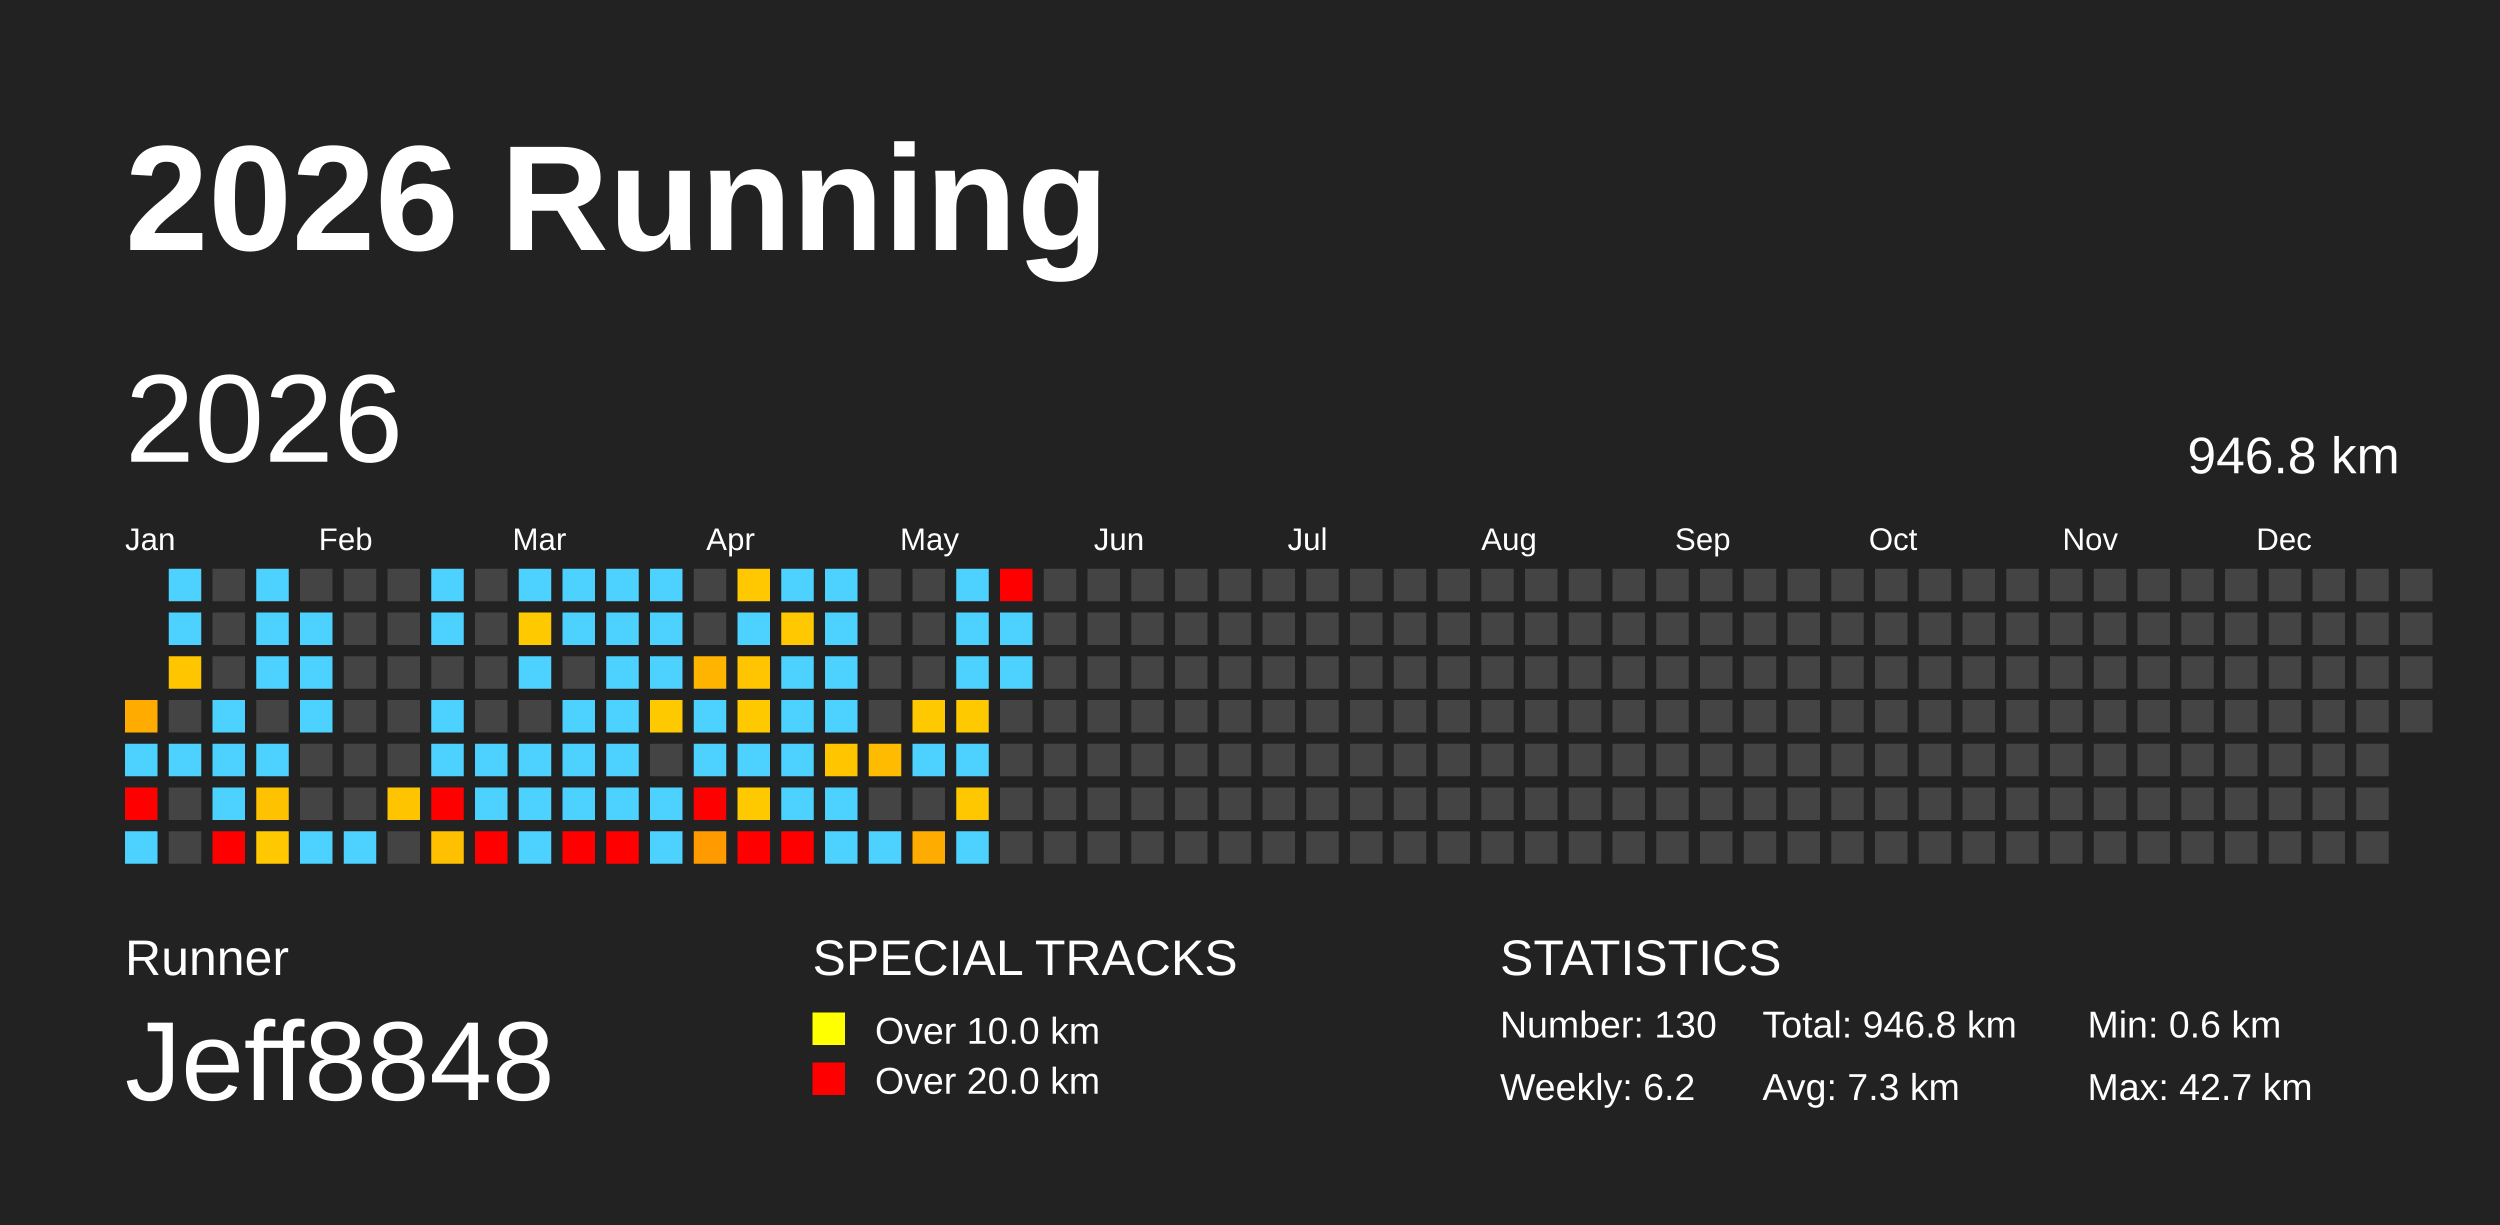
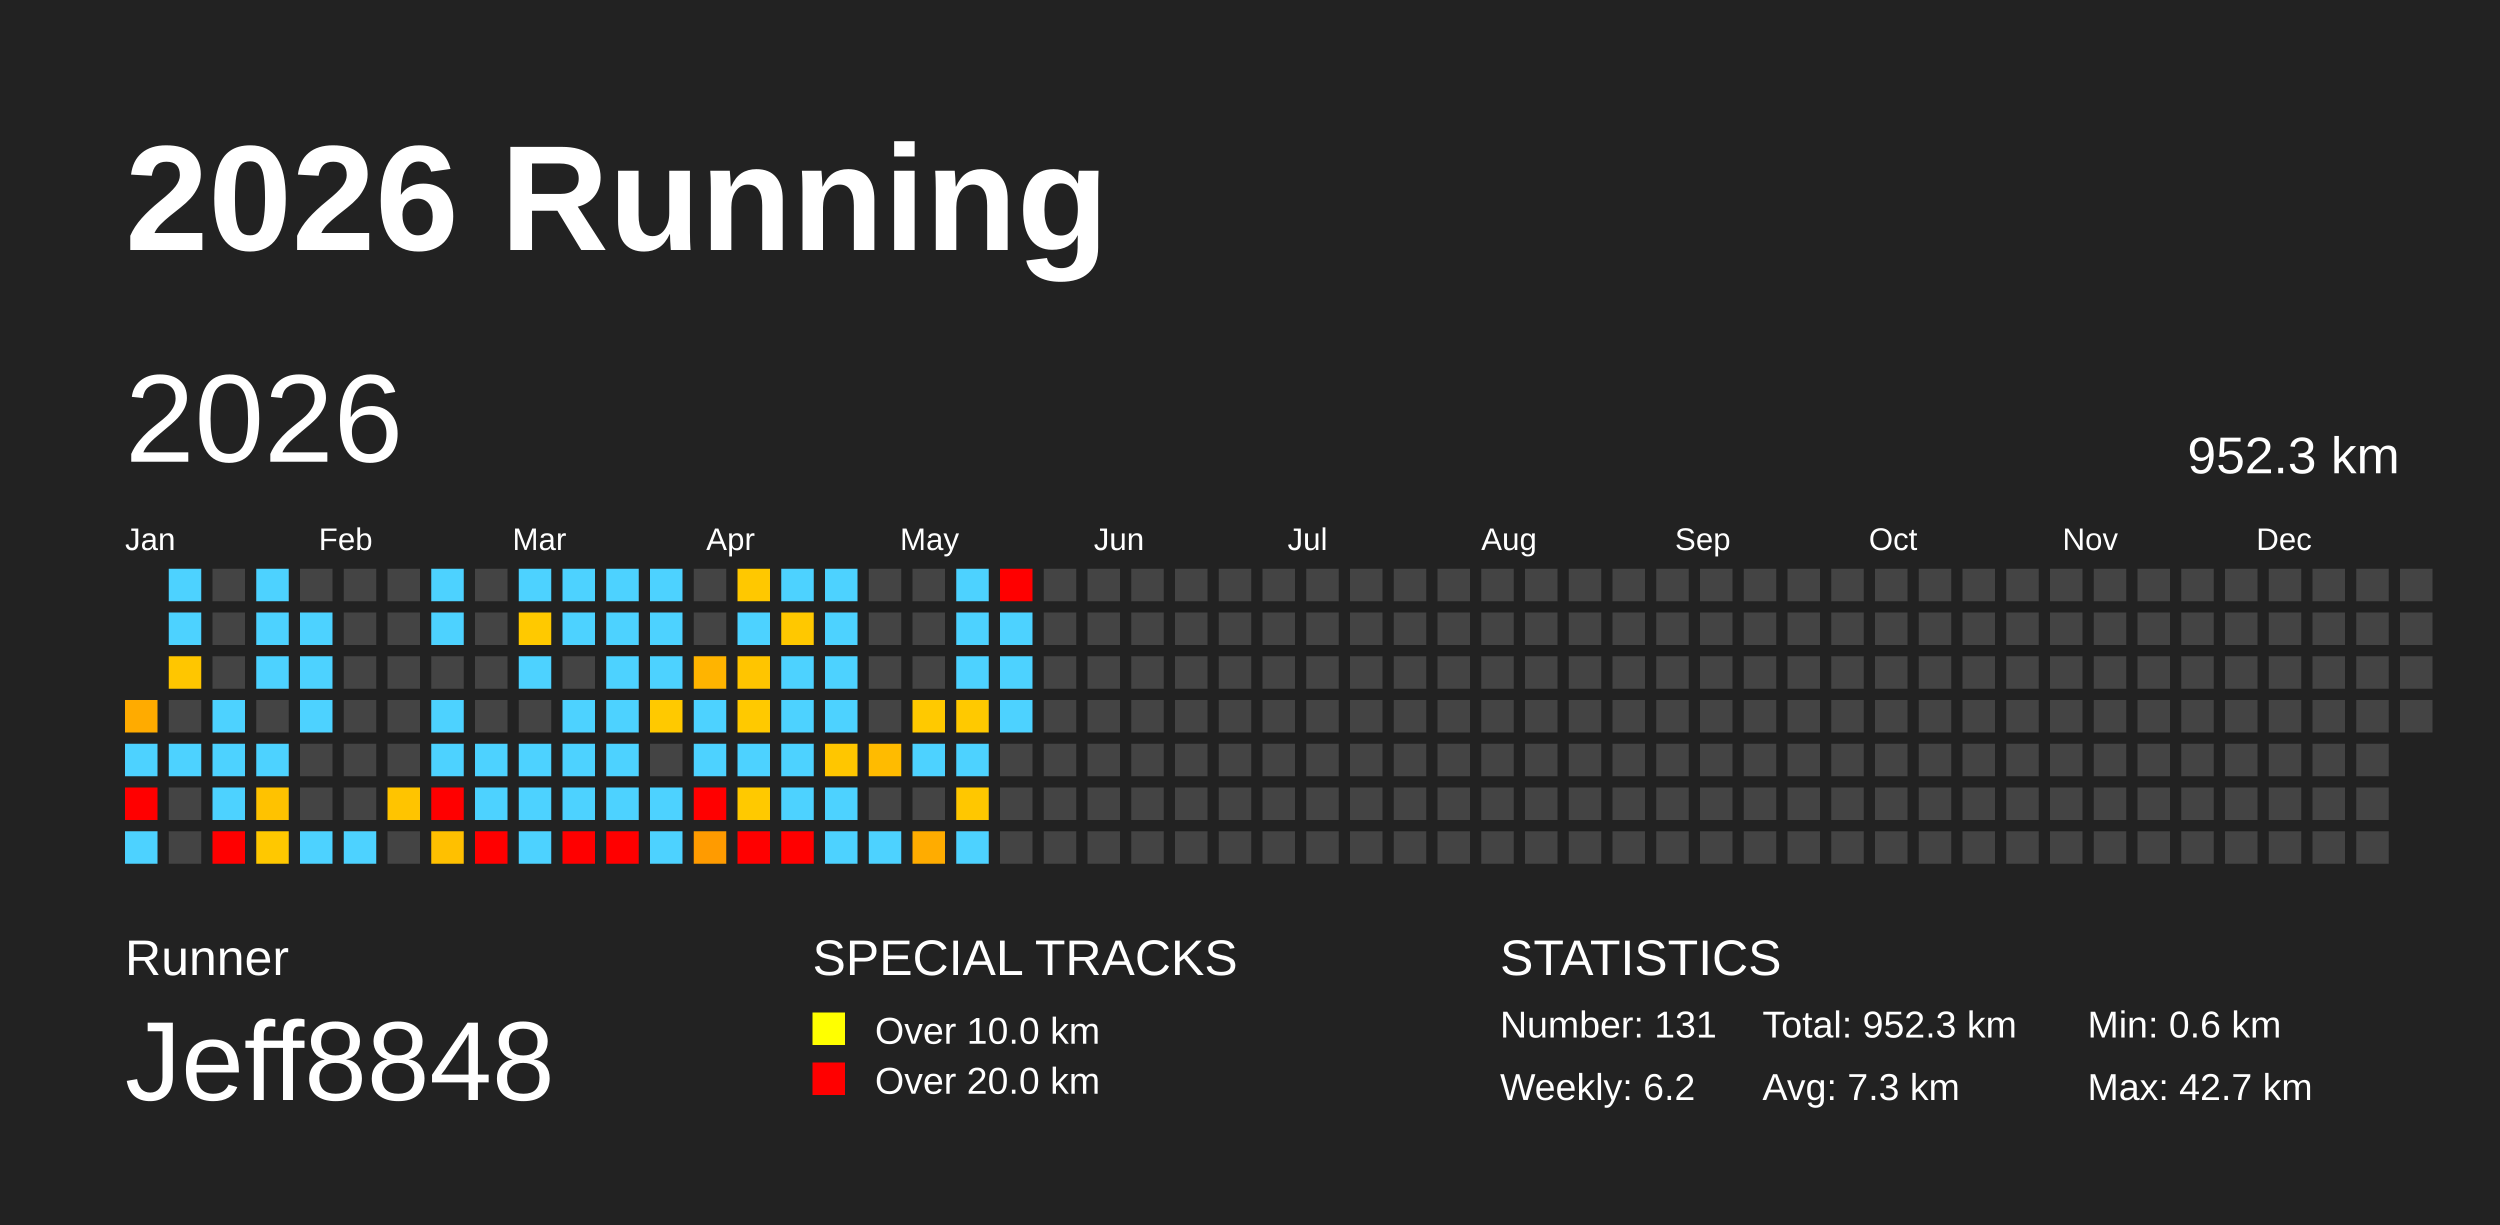
<svg xmlns="http://www.w3.org/2000/svg" baseProfile="full" height="98mm" version="1.1" viewBox="0,0,200,98" width="200mm">
  <defs />
  <rect fill="#222222" height="98" width="200" x="0" y="0" />
  <text fill="#FFFFFF" style="font-size:12px; font-family:Arial; font-weight:bold;" x="10" y="20">2026 Running</text>
  <text fill="#FFFFFF" style="font-size:4px; font-family:Arial" x="10" y="78">Runner</text>
  <text fill="#FFFFFF" style="font-size:9px; font-family:Arial" x="10" y="88">Jeff8848</text>
  <text fill="#FFFFFF" style="font-size:4px; font-family:Arial" x="65" y="78">SPECIAL TRACKS</text>
  <rect fill="yellow" height="2.6" width="2.6" x="65" y="81" />
  <text fill="#FFFFFF" style="font-size:3px; font-family:Arial" x="70" y="83.5">Over 10.0 km</text>
  <rect fill="red" height="2.6" width="2.6" x="65" y="85" />
  <text fill="#FFFFFF" style="font-size:3px; font-family:Arial" x="70" y="87.5">Over 20.0 km</text>
  <text fill="#FFFFFF" style="font-size:4px; font-family:Arial" x="120" y="78">STATISTICS</text>
-   <text fill="#FFFFFF" style="font-size:3px; font-family:Arial" x="120" y="83">Number: 130</text>
+   <text fill="#FFFFFF" style="font-size:3px; font-family:Arial" x="120" y="83">Number: 131</text>
  <text fill="#FFFFFF" style="font-size:3px; font-family:Arial" x="120" y="88">Weekly: 6.2</text>
-   <text fill="#FFFFFF" style="font-size:3px; font-family:Arial" x="141" y="83">Total: 946.8 km</text>
+   <text fill="#FFFFFF" style="font-size:3px; font-family:Arial" x="141" y="83">Total: 952.3 km</text>
  <text fill="#FFFFFF" style="font-size:3px; font-family:Arial" x="141" y="88">Avg: 7.3 km</text>
  <text fill="#FFFFFF" style="font-size:3px; font-family:Arial" x="167" y="83">Min: 0.6 km</text>
  <text fill="#FFFFFF" style="font-size:3px; font-family:Arial" x="167" y="88">Max: 42.7 km</text>
  <text dominant-baseline="hanging" fill="#FFFFFF" style="font-size:10.0px; font-family:Arial;" x="10" y="30">2026</text>
-   <text dominant-baseline="hanging" fill="#FFFFFF" style="font-size:4.125px; font-family:Arial;" x="175" y="35">946.8 km</text>
+   <text dominant-baseline="hanging" fill="#FFFFFF" style="font-size:4.125px; font-family:Arial;" x="175" y="35">952.3 km</text>
  <text fill="#FFFFFF" style="font-size:2.5px; font-family:Arial" x="10.0" y="44">Jan</text>
  <text fill="#FFFFFF" style="font-size:2.5px; font-family:Arial" x="25.5" y="44">Feb</text>
  <text fill="#FFFFFF" style="font-size:2.5px; font-family:Arial" x="41.0" y="44">Mar</text>
  <text fill="#FFFFFF" style="font-size:2.5px; font-family:Arial" x="56.5" y="44">Apr</text>
  <text fill="#FFFFFF" style="font-size:2.5px; font-family:Arial" x="72.0" y="44">May</text>
  <text fill="#FFFFFF" style="font-size:2.5px; font-family:Arial" x="87.5" y="44">Jun</text>
  <text fill="#FFFFFF" style="font-size:2.5px; font-family:Arial" x="103.0" y="44">Jul</text>
  <text fill="#FFFFFF" style="font-size:2.5px; font-family:Arial" x="118.5" y="44">Aug</text>
  <text fill="#FFFFFF" style="font-size:2.5px; font-family:Arial" x="134.0" y="44">Sep</text>
  <text fill="#FFFFFF" style="font-size:2.5px; font-family:Arial" x="149.5" y="44">Oct</text>
  <text fill="#FFFFFF" style="font-size:2.5px; font-family:Arial" x="165.0" y="44">Nov</text>
  <text fill="#FFFFFF" style="font-size:2.5px; font-family:Arial" x="180.5" y="44">Dec</text>
  <rect fill="#ffab00" height="2.6" width="2.6" x="10.0" y="56.0" />
  <rect fill="#4dd2ff" height="2.6" width="2.6" x="10.0" y="59.5" />
  <rect fill="red" height="2.6" width="2.6" x="10.0" y="63.0" />
  <rect fill="#4dd2ff" height="2.6" width="2.6" x="10.0" y="66.5" />
  <rect fill="#4dd2ff" height="2.6" width="2.6" x="13.5" y="45.5" />
  <rect fill="#4dd2ff" height="2.6" width="2.6" x="13.5" y="49.0" />
  <rect fill="#ffc600" height="2.6" width="2.6" x="13.5" y="52.5" />
  <rect fill="#444444" height="2.6" width="2.6" x="13.5" y="56.0" />
  <rect fill="#4dd2ff" height="2.6" width="2.6" x="13.5" y="59.5" />
  <rect fill="#444444" height="2.6" width="2.6" x="13.5" y="63.0" />
  <rect fill="#444444" height="2.6" width="2.6" x="13.5" y="66.5" />
  <rect fill="#444444" height="2.6" width="2.6" x="17.0" y="45.5" />
  <rect fill="#444444" height="2.6" width="2.6" x="17.0" y="49.0" />
  <rect fill="#444444" height="2.6" width="2.6" x="17.0" y="52.5" />
  <rect fill="#4dd2ff" height="2.6" width="2.6" x="17.0" y="56.0" />
  <rect fill="#4dd2ff" height="2.6" width="2.6" x="17.0" y="59.5" />
  <rect fill="#4dd2ff" height="2.6" width="2.6" x="17.0" y="63.0" />
  <rect fill="red" height="2.6" width="2.6" x="17.0" y="66.5" />
  <rect fill="#4dd2ff" height="2.6" width="2.6" x="20.5" y="45.5" />
  <rect fill="#4dd2ff" height="2.6" width="2.6" x="20.5" y="49.0" />
  <rect fill="#4dd2ff" height="2.6" width="2.6" x="20.5" y="52.5" />
  <rect fill="#444444" height="2.6" width="2.6" x="20.5" y="56.0" />
  <rect fill="#4dd2ff" height="2.6" width="2.6" x="20.5" y="59.5" />
  <rect fill="#ffc200" height="2.6" width="2.6" x="20.5" y="63.0" />
  <rect fill="#ffc800" height="2.6" width="2.6" x="20.5" y="66.5" />
  <rect fill="#444444" height="2.6" width="2.6" x="24.0" y="45.5" />
  <rect fill="#4dd2ff" height="2.6" width="2.6" x="24.0" y="49.0" />
  <rect fill="#4dd2ff" height="2.6" width="2.6" x="24.0" y="52.5" />
  <rect fill="#4dd2ff" height="2.6" width="2.6" x="24.0" y="56.0" />
  <rect fill="#444444" height="2.6" width="2.6" x="24.0" y="59.5" />
  <rect fill="#444444" height="2.6" width="2.6" x="24.0" y="63.0" />
  <rect fill="#4dd2ff" height="2.6" width="2.6" x="24.0" y="66.5" />
  <rect fill="#444444" height="2.6" width="2.6" x="27.5" y="45.5" />
  <rect fill="#444444" height="2.6" width="2.6" x="27.5" y="49.0" />
  <rect fill="#444444" height="2.6" width="2.6" x="27.5" y="52.5" />
  <rect fill="#444444" height="2.6" width="2.6" x="27.5" y="56.0" />
  <rect fill="#444444" height="2.6" width="2.6" x="27.5" y="59.5" />
  <rect fill="#444444" height="2.6" width="2.6" x="27.5" y="63.0" />
  <rect fill="#4dd2ff" height="2.6" width="2.6" x="27.5" y="66.5" />
  <rect fill="#444444" height="2.6" width="2.6" x="31.0" y="45.5" />
  <rect fill="#444444" height="2.6" width="2.6" x="31.0" y="49.0" />
  <rect fill="#444444" height="2.6" width="2.6" x="31.0" y="52.5" />
  <rect fill="#444444" height="2.6" width="2.6" x="31.0" y="56.0" />
  <rect fill="#444444" height="2.6" width="2.6" x="31.0" y="59.5" />
  <rect fill="#ffc400" height="2.6" width="2.6" x="31.0" y="63.0" />
  <rect fill="#444444" height="2.6" width="2.6" x="31.0" y="66.5" />
  <rect fill="#4dd2ff" height="2.6" width="2.6" x="34.5" y="45.5" />
  <rect fill="#4dd2ff" height="2.6" width="2.6" x="34.5" y="49.0" />
  <rect fill="#444444" height="2.6" width="2.6" x="34.5" y="52.5" />
  <rect fill="#4dd2ff" height="2.6" width="2.6" x="34.5" y="56.0" />
  <rect fill="#4dd2ff" height="2.6" width="2.6" x="34.5" y="59.5" />
  <rect fill="red" height="2.6" width="2.6" x="34.5" y="63.0" />
  <rect fill="#ffc000" height="2.6" width="2.6" x="34.5" y="66.5" />
  <rect fill="#444444" height="2.6" width="2.6" x="38.0" y="45.5" />
  <rect fill="#444444" height="2.6" width="2.6" x="38.0" y="49.0" />
  <rect fill="#444444" height="2.6" width="2.6" x="38.0" y="52.5" />
  <rect fill="#444444" height="2.6" width="2.6" x="38.0" y="56.0" />
  <rect fill="#4dd2ff" height="2.6" width="2.6" x="38.0" y="59.5" />
  <rect fill="#4dd2ff" height="2.6" width="2.6" x="38.0" y="63.0" />
  <rect fill="red" height="2.6" width="2.6" x="38.0" y="66.5" />
  <rect fill="#4dd2ff" height="2.6" width="2.6" x="41.5" y="45.5" />
  <rect fill="#ffc900" height="2.6" width="2.6" x="41.5" y="49.0" />
  <rect fill="#4dd2ff" height="2.6" width="2.6" x="41.5" y="52.5" />
  <rect fill="#444444" height="2.6" width="2.6" x="41.5" y="56.0" />
  <rect fill="#4dd2ff" height="2.6" width="2.6" x="41.5" y="59.5" />
  <rect fill="#4dd2ff" height="2.6" width="2.6" x="41.5" y="63.0" />
  <rect fill="#4dd2ff" height="2.6" width="2.6" x="41.5" y="66.5" />
  <rect fill="#4dd2ff" height="2.6" width="2.6" x="45.0" y="45.5" />
  <rect fill="#4dd2ff" height="2.6" width="2.6" x="45.0" y="49.0" />
  <rect fill="#444444" height="2.6" width="2.6" x="45.0" y="52.5" />
  <rect fill="#4dd2ff" height="2.6" width="2.6" x="45.0" y="56.0" />
  <rect fill="#4dd2ff" height="2.6" width="2.6" x="45.0" y="59.5" />
  <rect fill="#4dd2ff" height="2.6" width="2.6" x="45.0" y="63.0" />
  <rect fill="red" height="2.6" width="2.6" x="45.0" y="66.5" />
  <rect fill="#4dd2ff" height="2.6" width="2.6" x="48.5" y="45.5" />
  <rect fill="#4dd2ff" height="2.6" width="2.6" x="48.5" y="49.0" />
  <rect fill="#4dd2ff" height="2.6" width="2.6" x="48.5" y="52.5" />
  <rect fill="#4dd2ff" height="2.6" width="2.6" x="48.5" y="56.0" />
  <rect fill="#4dd2ff" height="2.6" width="2.6" x="48.5" y="59.5" />
  <rect fill="#4dd2ff" height="2.6" width="2.6" x="48.5" y="63.0" />
  <rect fill="red" height="2.6" width="2.6" x="48.5" y="66.5" />
  <rect fill="#4dd2ff" height="2.6" width="2.6" x="52.0" y="45.5" />
  <rect fill="#4dd2ff" height="2.6" width="2.6" x="52.0" y="49.0" />
  <rect fill="#4dd2ff" height="2.6" width="2.6" x="52.0" y="52.5" />
  <rect fill="#ffc900" height="2.6" width="2.6" x="52.0" y="56.0" />
  <rect fill="#444444" height="2.6" width="2.6" x="52.0" y="59.5" />
  <rect fill="#4dd2ff" height="2.6" width="2.6" x="52.0" y="63.0" />
  <rect fill="#4dd2ff" height="2.6" width="2.6" x="52.0" y="66.5" />
  <rect fill="#444444" height="2.6" width="2.6" x="55.5" y="45.5" />
  <rect fill="#444444" height="2.6" width="2.6" x="55.5" y="49.0" />
  <rect fill="#ffb400" height="2.6" width="2.6" x="55.5" y="52.5" />
  <rect fill="#4dd2ff" height="2.6" width="2.6" x="55.5" y="56.0" />
  <rect fill="#4dd2ff" height="2.6" width="2.6" x="55.5" y="59.5" />
  <rect fill="red" height="2.6" width="2.6" x="55.5" y="63.0" />
  <rect fill="#ff9b00" height="2.6" width="2.6" x="55.5" y="66.5" />
  <rect fill="#ffc800" height="2.6" width="2.6" x="59.0" y="45.5" />
  <rect fill="#4dd2ff" height="2.6" width="2.6" x="59.0" y="49.0" />
  <rect fill="#ffc500" height="2.6" width="2.6" x="59.0" y="52.5" />
  <rect fill="#ffc900" height="2.6" width="2.6" x="59.0" y="56.0" />
  <rect fill="#4dd2ff" height="2.6" width="2.6" x="59.0" y="59.5" />
  <rect fill="#ffc900" height="2.6" width="2.6" x="59.0" y="63.0" />
  <rect fill="red" height="2.6" width="2.6" x="59.0" y="66.5" />
  <rect fill="#4dd2ff" height="2.6" width="2.6" x="62.5" y="45.5" />
  <rect fill="#ffc800" height="2.6" width="2.6" x="62.5" y="49.0" />
  <rect fill="#4dd2ff" height="2.6" width="2.6" x="62.5" y="52.5" />
  <rect fill="#4dd2ff" height="2.6" width="2.6" x="62.5" y="56.0" />
  <rect fill="#4dd2ff" height="2.6" width="2.6" x="62.5" y="59.5" />
  <rect fill="#4dd2ff" height="2.6" width="2.6" x="62.5" y="63.0" />
  <rect fill="red" height="2.6" width="2.6" x="62.5" y="66.5" />
  <rect fill="#4dd2ff" height="2.6" width="2.6" x="66.0" y="45.5" />
  <rect fill="#4dd2ff" height="2.6" width="2.6" x="66.0" y="49.0" />
  <rect fill="#4dd2ff" height="2.6" width="2.6" x="66.0" y="52.5" />
  <rect fill="#4dd2ff" height="2.6" width="2.6" x="66.0" y="56.0" />
  <rect fill="#ffc600" height="2.6" width="2.6" x="66.0" y="59.5" />
  <rect fill="#4dd2ff" height="2.6" width="2.6" x="66.0" y="63.0" />
  <rect fill="#4dd2ff" height="2.6" width="2.6" x="66.0" y="66.5" />
  <rect fill="#444444" height="2.6" width="2.6" x="69.5" y="45.5" />
  <rect fill="#444444" height="2.6" width="2.6" x="69.5" y="49.0" />
  <rect fill="#444444" height="2.6" width="2.6" x="69.5" y="52.5" />
  <rect fill="#444444" height="2.6" width="2.6" x="69.5" y="56.0" />
  <rect fill="#ffbb00" height="2.6" width="2.6" x="69.5" y="59.5" />
  <rect fill="#444444" height="2.6" width="2.6" x="69.5" y="63.0" />
  <rect fill="#4dd2ff" height="2.6" width="2.6" x="69.5" y="66.5" />
  <rect fill="#444444" height="2.6" width="2.6" x="73.0" y="45.5" />
  <rect fill="#444444" height="2.6" width="2.6" x="73.0" y="49.0" />
  <rect fill="#444444" height="2.6" width="2.6" x="73.0" y="52.5" />
  <rect fill="#ffc900" height="2.6" width="2.6" x="73.0" y="56.0" />
  <rect fill="#4dd2ff" height="2.6" width="2.6" x="73.0" y="59.5" />
  <rect fill="#444444" height="2.6" width="2.6" x="73.0" y="63.0" />
  <rect fill="#ffac00" height="2.6" width="2.6" x="73.0" y="66.5" />
  <rect fill="#4dd2ff" height="2.6" width="2.6" x="76.5" y="45.5" />
  <rect fill="#4dd2ff" height="2.6" width="2.6" x="76.5" y="49.0" />
  <rect fill="#4dd2ff" height="2.6" width="2.6" x="76.5" y="52.5" />
  <rect fill="#ffc900" height="2.6" width="2.6" x="76.5" y="56.0" />
  <rect fill="#4dd2ff" height="2.6" width="2.6" x="76.5" y="59.5" />
  <rect fill="#ffc700" height="2.6" width="2.6" x="76.5" y="63.0" />
  <rect fill="#4dd2ff" height="2.6" width="2.6" x="76.5" y="66.5" />
  <rect fill="red" height="2.6" width="2.6" x="80.0" y="45.5" />
  <rect fill="#4dd2ff" height="2.6" width="2.6" x="80.0" y="49.0" />
  <rect fill="#4dd2ff" height="2.6" width="2.6" x="80.0" y="52.5" />
-   <rect fill="#444444" height="2.6" width="2.6" x="80.0" y="56.0" />
+   <rect fill="#4dd2ff" height="2.6" width="2.6" x="80.0" y="56.0" />
  <rect fill="#444444" height="2.6" width="2.6" x="80.0" y="59.5" />
  <rect fill="#444444" height="2.6" width="2.6" x="80.0" y="63.0" />
  <rect fill="#444444" height="2.6" width="2.6" x="80.0" y="66.5" />
  <rect fill="#444444" height="2.6" width="2.6" x="83.5" y="45.5" />
  <rect fill="#444444" height="2.6" width="2.6" x="83.5" y="49.0" />
  <rect fill="#444444" height="2.6" width="2.6" x="83.5" y="52.5" />
  <rect fill="#444444" height="2.6" width="2.6" x="83.5" y="56.0" />
  <rect fill="#444444" height="2.6" width="2.6" x="83.5" y="59.5" />
  <rect fill="#444444" height="2.6" width="2.6" x="83.5" y="63.0" />
  <rect fill="#444444" height="2.6" width="2.6" x="83.5" y="66.5" />
  <rect fill="#444444" height="2.6" width="2.6" x="87.0" y="45.5" />
  <rect fill="#444444" height="2.6" width="2.6" x="87.0" y="49.0" />
  <rect fill="#444444" height="2.6" width="2.6" x="87.0" y="52.5" />
  <rect fill="#444444" height="2.6" width="2.6" x="87.0" y="56.0" />
  <rect fill="#444444" height="2.6" width="2.6" x="87.0" y="59.5" />
  <rect fill="#444444" height="2.6" width="2.6" x="87.0" y="63.0" />
  <rect fill="#444444" height="2.6" width="2.6" x="87.0" y="66.5" />
  <rect fill="#444444" height="2.6" width="2.6" x="90.5" y="45.5" />
  <rect fill="#444444" height="2.6" width="2.6" x="90.5" y="49.0" />
  <rect fill="#444444" height="2.6" width="2.6" x="90.5" y="52.5" />
  <rect fill="#444444" height="2.6" width="2.6" x="90.5" y="56.0" />
  <rect fill="#444444" height="2.6" width="2.6" x="90.5" y="59.5" />
  <rect fill="#444444" height="2.6" width="2.6" x="90.5" y="63.0" />
  <rect fill="#444444" height="2.6" width="2.6" x="90.5" y="66.5" />
  <rect fill="#444444" height="2.6" width="2.6" x="94.0" y="45.5" />
  <rect fill="#444444" height="2.6" width="2.6" x="94.0" y="49.0" />
  <rect fill="#444444" height="2.6" width="2.6" x="94.0" y="52.5" />
  <rect fill="#444444" height="2.6" width="2.6" x="94.0" y="56.0" />
  <rect fill="#444444" height="2.6" width="2.6" x="94.0" y="59.5" />
  <rect fill="#444444" height="2.6" width="2.6" x="94.0" y="63.0" />
  <rect fill="#444444" height="2.6" width="2.6" x="94.0" y="66.5" />
  <rect fill="#444444" height="2.6" width="2.6" x="97.5" y="45.5" />
  <rect fill="#444444" height="2.6" width="2.6" x="97.5" y="49.0" />
  <rect fill="#444444" height="2.6" width="2.6" x="97.5" y="52.5" />
  <rect fill="#444444" height="2.6" width="2.6" x="97.5" y="56.0" />
  <rect fill="#444444" height="2.6" width="2.6" x="97.5" y="59.5" />
  <rect fill="#444444" height="2.6" width="2.6" x="97.5" y="63.0" />
  <rect fill="#444444" height="2.6" width="2.6" x="97.5" y="66.5" />
  <rect fill="#444444" height="2.6" width="2.6" x="101.0" y="45.5" />
  <rect fill="#444444" height="2.6" width="2.6" x="101.0" y="49.0" />
  <rect fill="#444444" height="2.6" width="2.6" x="101.0" y="52.5" />
  <rect fill="#444444" height="2.6" width="2.6" x="101.0" y="56.0" />
  <rect fill="#444444" height="2.6" width="2.6" x="101.0" y="59.5" />
  <rect fill="#444444" height="2.6" width="2.6" x="101.0" y="63.0" />
  <rect fill="#444444" height="2.6" width="2.6" x="101.0" y="66.5" />
  <rect fill="#444444" height="2.6" width="2.6" x="104.5" y="45.5" />
  <rect fill="#444444" height="2.6" width="2.6" x="104.5" y="49.0" />
  <rect fill="#444444" height="2.6" width="2.6" x="104.5" y="52.5" />
  <rect fill="#444444" height="2.6" width="2.6" x="104.5" y="56.0" />
  <rect fill="#444444" height="2.6" width="2.6" x="104.5" y="59.5" />
  <rect fill="#444444" height="2.6" width="2.6" x="104.5" y="63.0" />
  <rect fill="#444444" height="2.6" width="2.6" x="104.5" y="66.5" />
  <rect fill="#444444" height="2.6" width="2.6" x="108.0" y="45.5" />
  <rect fill="#444444" height="2.6" width="2.6" x="108.0" y="49.0" />
  <rect fill="#444444" height="2.6" width="2.6" x="108.0" y="52.5" />
  <rect fill="#444444" height="2.6" width="2.6" x="108.0" y="56.0" />
  <rect fill="#444444" height="2.6" width="2.6" x="108.0" y="59.5" />
  <rect fill="#444444" height="2.6" width="2.6" x="108.0" y="63.0" />
  <rect fill="#444444" height="2.6" width="2.6" x="108.0" y="66.5" />
  <rect fill="#444444" height="2.6" width="2.6" x="111.5" y="45.5" />
  <rect fill="#444444" height="2.6" width="2.6" x="111.5" y="49.0" />
  <rect fill="#444444" height="2.6" width="2.6" x="111.5" y="52.5" />
  <rect fill="#444444" height="2.6" width="2.6" x="111.5" y="56.0" />
  <rect fill="#444444" height="2.6" width="2.6" x="111.5" y="59.5" />
  <rect fill="#444444" height="2.6" width="2.6" x="111.5" y="63.0" />
  <rect fill="#444444" height="2.6" width="2.6" x="111.5" y="66.5" />
  <rect fill="#444444" height="2.6" width="2.6" x="115.0" y="45.5" />
  <rect fill="#444444" height="2.6" width="2.6" x="115.0" y="49.0" />
  <rect fill="#444444" height="2.6" width="2.6" x="115.0" y="52.5" />
  <rect fill="#444444" height="2.6" width="2.6" x="115.0" y="56.0" />
  <rect fill="#444444" height="2.6" width="2.6" x="115.0" y="59.5" />
  <rect fill="#444444" height="2.6" width="2.6" x="115.0" y="63.0" />
  <rect fill="#444444" height="2.6" width="2.6" x="115.0" y="66.5" />
  <rect fill="#444444" height="2.6" width="2.6" x="118.5" y="45.5" />
  <rect fill="#444444" height="2.6" width="2.6" x="118.5" y="49.0" />
  <rect fill="#444444" height="2.6" width="2.6" x="118.5" y="52.5" />
  <rect fill="#444444" height="2.6" width="2.6" x="118.5" y="56.0" />
  <rect fill="#444444" height="2.6" width="2.6" x="118.5" y="59.5" />
  <rect fill="#444444" height="2.6" width="2.6" x="118.5" y="63.0" />
  <rect fill="#444444" height="2.6" width="2.6" x="118.5" y="66.5" />
  <rect fill="#444444" height="2.6" width="2.6" x="122.0" y="45.5" />
  <rect fill="#444444" height="2.6" width="2.6" x="122.0" y="49.0" />
  <rect fill="#444444" height="2.6" width="2.6" x="122.0" y="52.5" />
  <rect fill="#444444" height="2.6" width="2.6" x="122.0" y="56.0" />
  <rect fill="#444444" height="2.6" width="2.6" x="122.0" y="59.5" />
  <rect fill="#444444" height="2.6" width="2.6" x="122.0" y="63.0" />
  <rect fill="#444444" height="2.6" width="2.6" x="122.0" y="66.5" />
  <rect fill="#444444" height="2.6" width="2.6" x="125.5" y="45.5" />
  <rect fill="#444444" height="2.6" width="2.6" x="125.5" y="49.0" />
  <rect fill="#444444" height="2.6" width="2.6" x="125.5" y="52.5" />
  <rect fill="#444444" height="2.6" width="2.6" x="125.5" y="56.0" />
  <rect fill="#444444" height="2.6" width="2.6" x="125.5" y="59.5" />
  <rect fill="#444444" height="2.6" width="2.6" x="125.5" y="63.0" />
  <rect fill="#444444" height="2.6" width="2.6" x="125.5" y="66.5" />
  <rect fill="#444444" height="2.6" width="2.6" x="129.0" y="45.5" />
  <rect fill="#444444" height="2.6" width="2.6" x="129.0" y="49.0" />
  <rect fill="#444444" height="2.6" width="2.6" x="129.0" y="52.5" />
  <rect fill="#444444" height="2.6" width="2.6" x="129.0" y="56.0" />
  <rect fill="#444444" height="2.6" width="2.6" x="129.0" y="59.5" />
  <rect fill="#444444" height="2.6" width="2.6" x="129.0" y="63.0" />
  <rect fill="#444444" height="2.6" width="2.6" x="129.0" y="66.5" />
  <rect fill="#444444" height="2.6" width="2.6" x="132.5" y="45.5" />
  <rect fill="#444444" height="2.6" width="2.6" x="132.5" y="49.0" />
  <rect fill="#444444" height="2.6" width="2.6" x="132.5" y="52.5" />
  <rect fill="#444444" height="2.6" width="2.6" x="132.5" y="56.0" />
  <rect fill="#444444" height="2.6" width="2.6" x="132.5" y="59.5" />
  <rect fill="#444444" height="2.6" width="2.6" x="132.5" y="63.0" />
  <rect fill="#444444" height="2.6" width="2.6" x="132.5" y="66.5" />
  <rect fill="#444444" height="2.6" width="2.6" x="136.0" y="45.5" />
  <rect fill="#444444" height="2.6" width="2.6" x="136.0" y="49.0" />
  <rect fill="#444444" height="2.6" width="2.6" x="136.0" y="52.5" />
  <rect fill="#444444" height="2.6" width="2.6" x="136.0" y="56.0" />
  <rect fill="#444444" height="2.6" width="2.6" x="136.0" y="59.5" />
  <rect fill="#444444" height="2.6" width="2.6" x="136.0" y="63.0" />
  <rect fill="#444444" height="2.6" width="2.6" x="136.0" y="66.5" />
  <rect fill="#444444" height="2.6" width="2.6" x="139.5" y="45.5" />
  <rect fill="#444444" height="2.6" width="2.6" x="139.5" y="49.0" />
  <rect fill="#444444" height="2.6" width="2.6" x="139.5" y="52.5" />
  <rect fill="#444444" height="2.6" width="2.6" x="139.5" y="56.0" />
  <rect fill="#444444" height="2.6" width="2.6" x="139.5" y="59.5" />
  <rect fill="#444444" height="2.6" width="2.6" x="139.5" y="63.0" />
  <rect fill="#444444" height="2.6" width="2.6" x="139.5" y="66.5" />
  <rect fill="#444444" height="2.6" width="2.6" x="143.0" y="45.5" />
  <rect fill="#444444" height="2.6" width="2.6" x="143.0" y="49.0" />
  <rect fill="#444444" height="2.6" width="2.6" x="143.0" y="52.5" />
  <rect fill="#444444" height="2.6" width="2.6" x="143.0" y="56.0" />
  <rect fill="#444444" height="2.6" width="2.6" x="143.0" y="59.5" />
  <rect fill="#444444" height="2.6" width="2.6" x="143.0" y="63.0" />
  <rect fill="#444444" height="2.6" width="2.6" x="143.0" y="66.5" />
  <rect fill="#444444" height="2.6" width="2.6" x="146.5" y="45.5" />
  <rect fill="#444444" height="2.6" width="2.6" x="146.5" y="49.0" />
  <rect fill="#444444" height="2.6" width="2.6" x="146.5" y="52.5" />
  <rect fill="#444444" height="2.6" width="2.6" x="146.5" y="56.0" />
  <rect fill="#444444" height="2.6" width="2.6" x="146.5" y="59.5" />
  <rect fill="#444444" height="2.6" width="2.6" x="146.5" y="63.0" />
  <rect fill="#444444" height="2.6" width="2.6" x="146.5" y="66.5" />
  <rect fill="#444444" height="2.6" width="2.6" x="150.0" y="45.5" />
  <rect fill="#444444" height="2.6" width="2.6" x="150.0" y="49.0" />
  <rect fill="#444444" height="2.6" width="2.6" x="150.0" y="52.5" />
  <rect fill="#444444" height="2.6" width="2.6" x="150.0" y="56.0" />
  <rect fill="#444444" height="2.6" width="2.6" x="150.0" y="59.5" />
  <rect fill="#444444" height="2.6" width="2.6" x="150.0" y="63.0" />
  <rect fill="#444444" height="2.6" width="2.6" x="150.0" y="66.5" />
  <rect fill="#444444" height="2.6" width="2.6" x="153.5" y="45.5" />
  <rect fill="#444444" height="2.6" width="2.6" x="153.5" y="49.0" />
  <rect fill="#444444" height="2.6" width="2.6" x="153.5" y="52.5" />
  <rect fill="#444444" height="2.6" width="2.6" x="153.5" y="56.0" />
  <rect fill="#444444" height="2.6" width="2.6" x="153.5" y="59.5" />
  <rect fill="#444444" height="2.6" width="2.6" x="153.5" y="63.0" />
  <rect fill="#444444" height="2.6" width="2.6" x="153.5" y="66.5" />
  <rect fill="#444444" height="2.6" width="2.6" x="157.0" y="45.5" />
  <rect fill="#444444" height="2.6" width="2.6" x="157.0" y="49.0" />
  <rect fill="#444444" height="2.6" width="2.6" x="157.0" y="52.5" />
  <rect fill="#444444" height="2.6" width="2.6" x="157.0" y="56.0" />
  <rect fill="#444444" height="2.6" width="2.6" x="157.0" y="59.5" />
  <rect fill="#444444" height="2.6" width="2.6" x="157.0" y="63.0" />
  <rect fill="#444444" height="2.6" width="2.6" x="157.0" y="66.5" />
  <rect fill="#444444" height="2.6" width="2.6" x="160.5" y="45.5" />
  <rect fill="#444444" height="2.6" width="2.6" x="160.5" y="49.0" />
  <rect fill="#444444" height="2.6" width="2.6" x="160.5" y="52.5" />
  <rect fill="#444444" height="2.6" width="2.6" x="160.5" y="56.0" />
  <rect fill="#444444" height="2.6" width="2.6" x="160.5" y="59.5" />
  <rect fill="#444444" height="2.6" width="2.6" x="160.5" y="63.0" />
  <rect fill="#444444" height="2.6" width="2.6" x="160.5" y="66.5" />
  <rect fill="#444444" height="2.6" width="2.6" x="164.0" y="45.5" />
  <rect fill="#444444" height="2.6" width="2.6" x="164.0" y="49.0" />
  <rect fill="#444444" height="2.6" width="2.6" x="164.0" y="52.5" />
  <rect fill="#444444" height="2.6" width="2.6" x="164.0" y="56.0" />
  <rect fill="#444444" height="2.6" width="2.6" x="164.0" y="59.5" />
  <rect fill="#444444" height="2.6" width="2.6" x="164.0" y="63.0" />
  <rect fill="#444444" height="2.6" width="2.6" x="164.0" y="66.5" />
  <rect fill="#444444" height="2.6" width="2.6" x="167.5" y="45.5" />
  <rect fill="#444444" height="2.6" width="2.6" x="167.5" y="49.0" />
  <rect fill="#444444" height="2.6" width="2.6" x="167.5" y="52.5" />
  <rect fill="#444444" height="2.6" width="2.6" x="167.5" y="56.0" />
  <rect fill="#444444" height="2.6" width="2.6" x="167.5" y="59.5" />
  <rect fill="#444444" height="2.6" width="2.6" x="167.5" y="63.0" />
  <rect fill="#444444" height="2.6" width="2.6" x="167.5" y="66.5" />
  <rect fill="#444444" height="2.6" width="2.6" x="171.0" y="45.5" />
  <rect fill="#444444" height="2.6" width="2.6" x="171.0" y="49.0" />
  <rect fill="#444444" height="2.6" width="2.6" x="171.0" y="52.5" />
  <rect fill="#444444" height="2.6" width="2.6" x="171.0" y="56.0" />
  <rect fill="#444444" height="2.6" width="2.6" x="171.0" y="59.5" />
  <rect fill="#444444" height="2.6" width="2.6" x="171.0" y="63.0" />
  <rect fill="#444444" height="2.6" width="2.6" x="171.0" y="66.5" />
  <rect fill="#444444" height="2.6" width="2.6" x="174.5" y="45.5" />
  <rect fill="#444444" height="2.6" width="2.6" x="174.5" y="49.0" />
  <rect fill="#444444" height="2.6" width="2.6" x="174.5" y="52.5" />
  <rect fill="#444444" height="2.6" width="2.6" x="174.5" y="56.0" />
  <rect fill="#444444" height="2.6" width="2.6" x="174.5" y="59.5" />
  <rect fill="#444444" height="2.6" width="2.6" x="174.5" y="63.0" />
  <rect fill="#444444" height="2.6" width="2.6" x="174.5" y="66.5" />
  <rect fill="#444444" height="2.6" width="2.6" x="178.0" y="45.5" />
  <rect fill="#444444" height="2.6" width="2.6" x="178.0" y="49.0" />
  <rect fill="#444444" height="2.6" width="2.6" x="178.0" y="52.5" />
  <rect fill="#444444" height="2.6" width="2.6" x="178.0" y="56.0" />
  <rect fill="#444444" height="2.6" width="2.6" x="178.0" y="59.5" />
  <rect fill="#444444" height="2.6" width="2.6" x="178.0" y="63.0" />
  <rect fill="#444444" height="2.6" width="2.6" x="178.0" y="66.5" />
  <rect fill="#444444" height="2.6" width="2.6" x="181.5" y="45.5" />
  <rect fill="#444444" height="2.6" width="2.6" x="181.5" y="49.0" />
  <rect fill="#444444" height="2.6" width="2.6" x="181.5" y="52.5" />
  <rect fill="#444444" height="2.6" width="2.6" x="181.5" y="56.0" />
  <rect fill="#444444" height="2.6" width="2.6" x="181.5" y="59.5" />
  <rect fill="#444444" height="2.6" width="2.6" x="181.5" y="63.0" />
  <rect fill="#444444" height="2.6" width="2.6" x="181.5" y="66.5" />
  <rect fill="#444444" height="2.6" width="2.6" x="185.0" y="45.5" />
  <rect fill="#444444" height="2.6" width="2.6" x="185.0" y="49.0" />
  <rect fill="#444444" height="2.6" width="2.6" x="185.0" y="52.5" />
  <rect fill="#444444" height="2.6" width="2.6" x="185.0" y="56.0" />
  <rect fill="#444444" height="2.6" width="2.6" x="185.0" y="59.5" />
  <rect fill="#444444" height="2.6" width="2.6" x="185.0" y="63.0" />
  <rect fill="#444444" height="2.6" width="2.6" x="185.0" y="66.5" />
  <rect fill="#444444" height="2.6" width="2.6" x="188.5" y="45.5" />
  <rect fill="#444444" height="2.6" width="2.6" x="188.5" y="49.0" />
  <rect fill="#444444" height="2.6" width="2.6" x="188.5" y="52.5" />
  <rect fill="#444444" height="2.6" width="2.6" x="188.5" y="56.0" />
  <rect fill="#444444" height="2.6" width="2.6" x="188.5" y="59.5" />
  <rect fill="#444444" height="2.6" width="2.6" x="188.5" y="63.0" />
  <rect fill="#444444" height="2.6" width="2.6" x="188.5" y="66.5" />
  <rect fill="#444444" height="2.6" width="2.6" x="192.0" y="45.5" />
  <rect fill="#444444" height="2.6" width="2.6" x="192.0" y="49.0" />
  <rect fill="#444444" height="2.6" width="2.6" x="192.0" y="52.5" />
  <rect fill="#444444" height="2.6" width="2.6" x="192.0" y="56.0" />
</svg>
